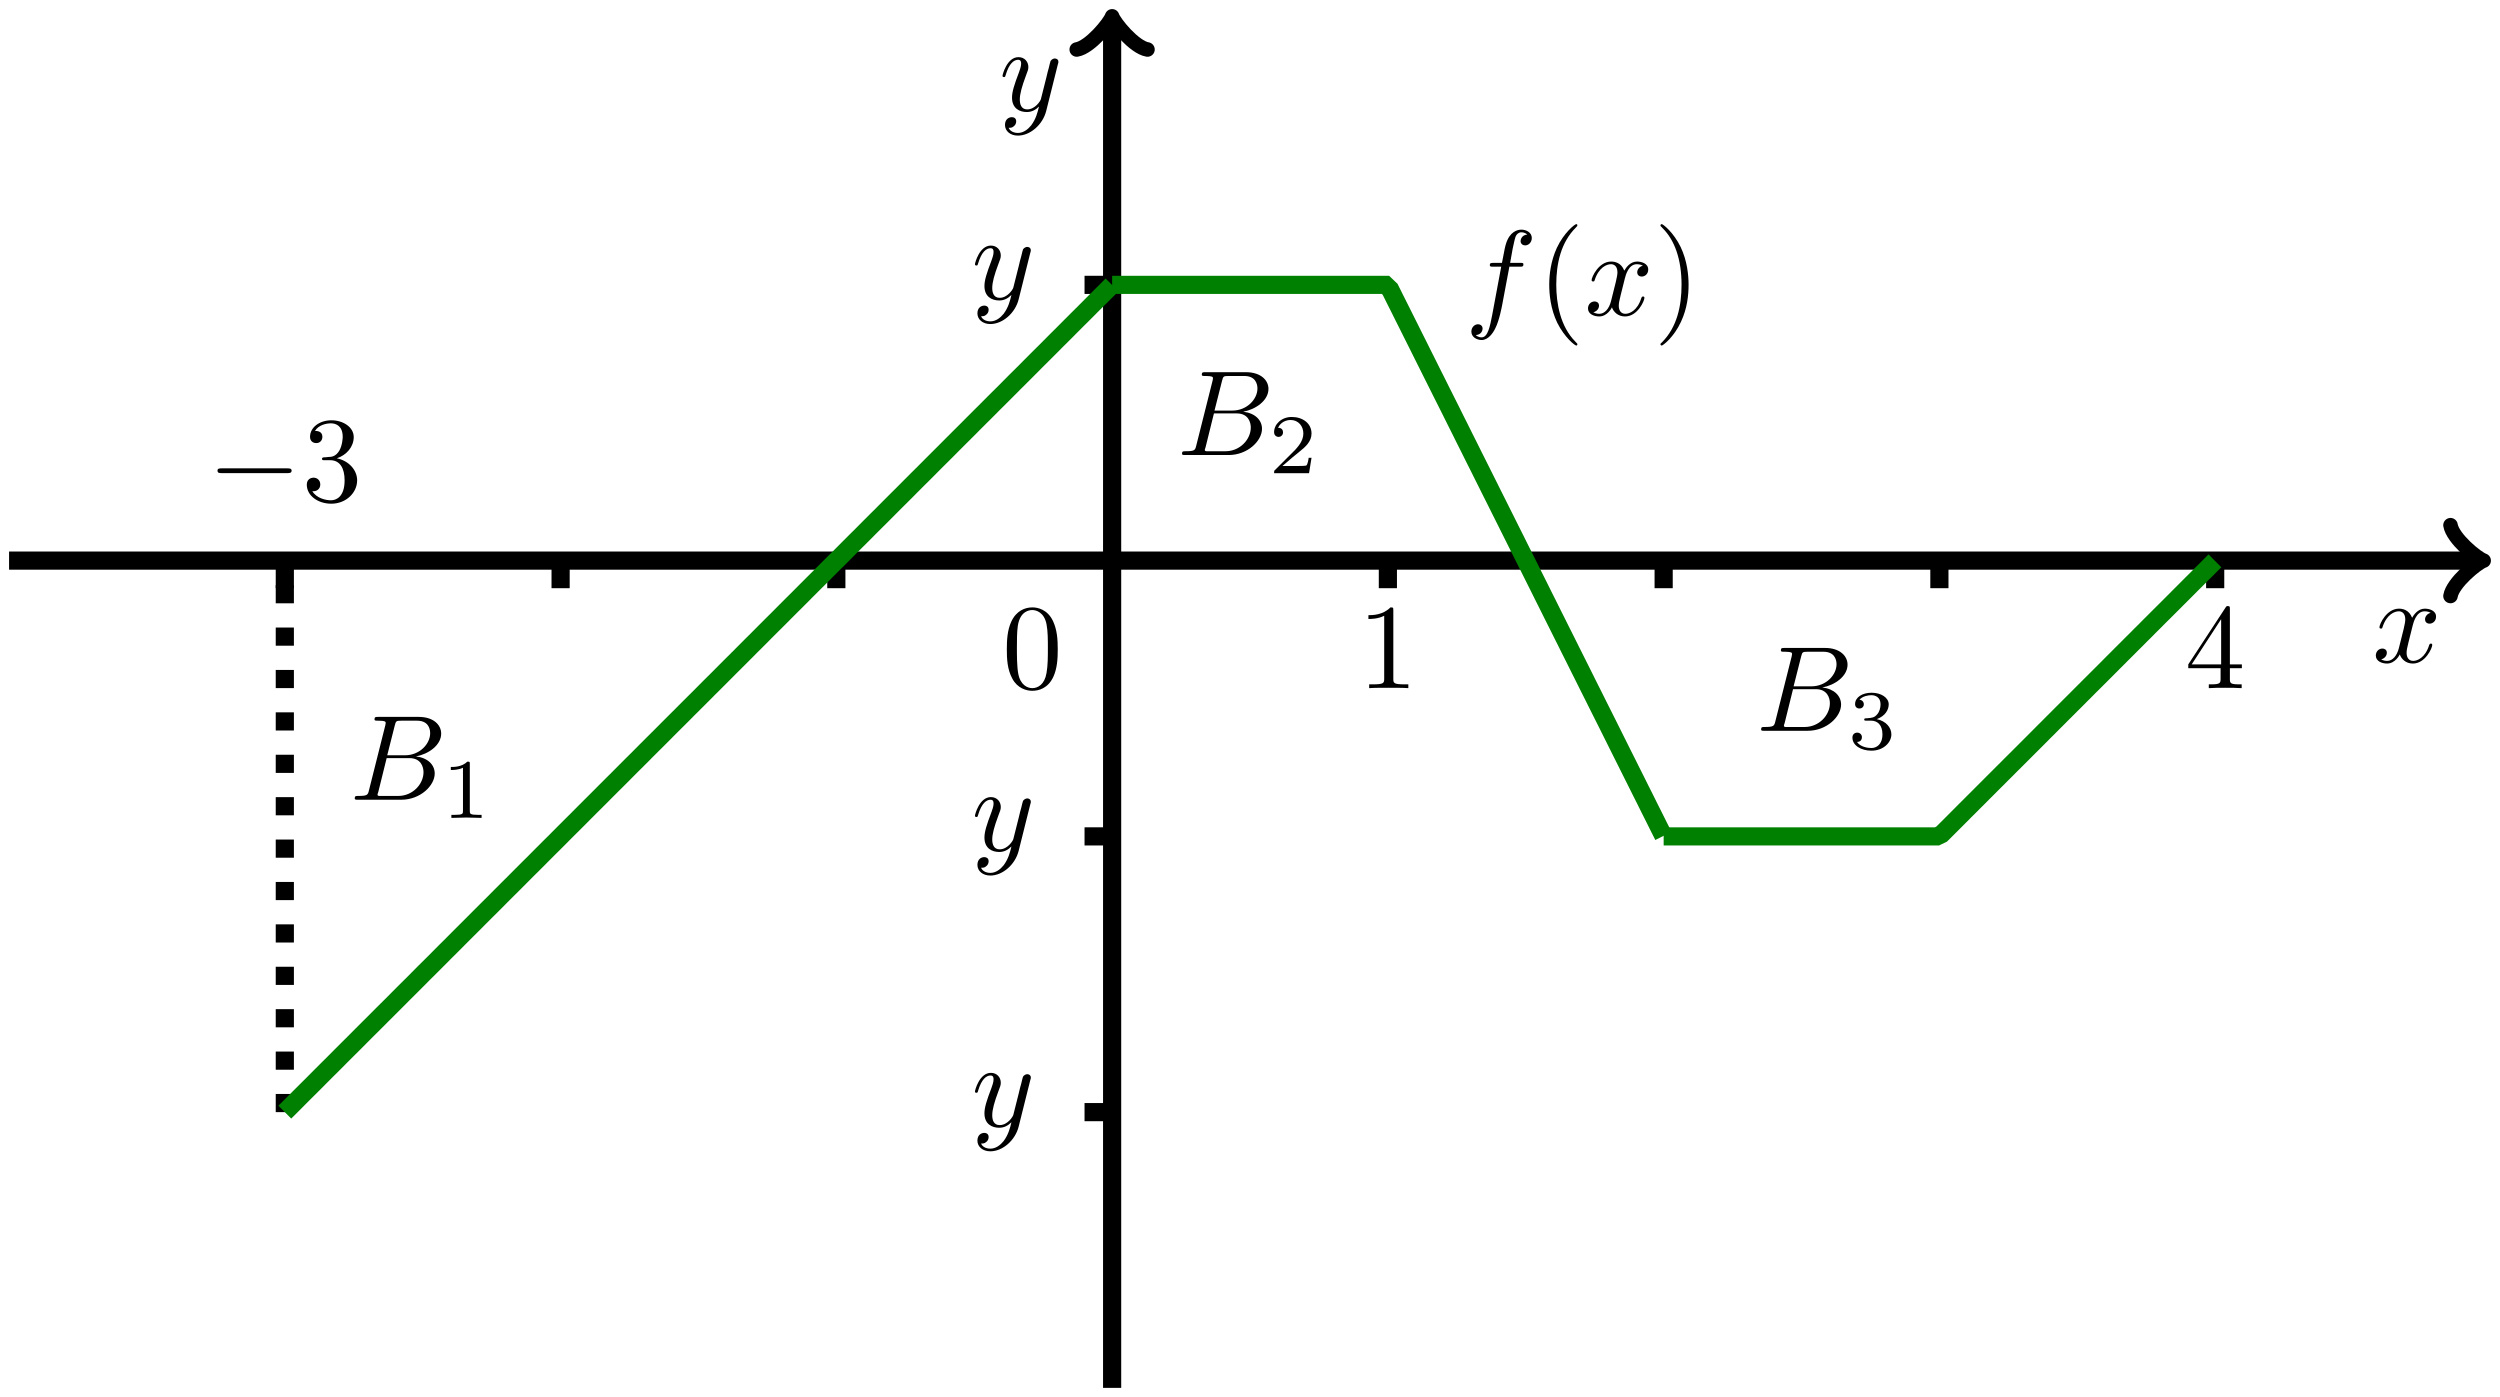
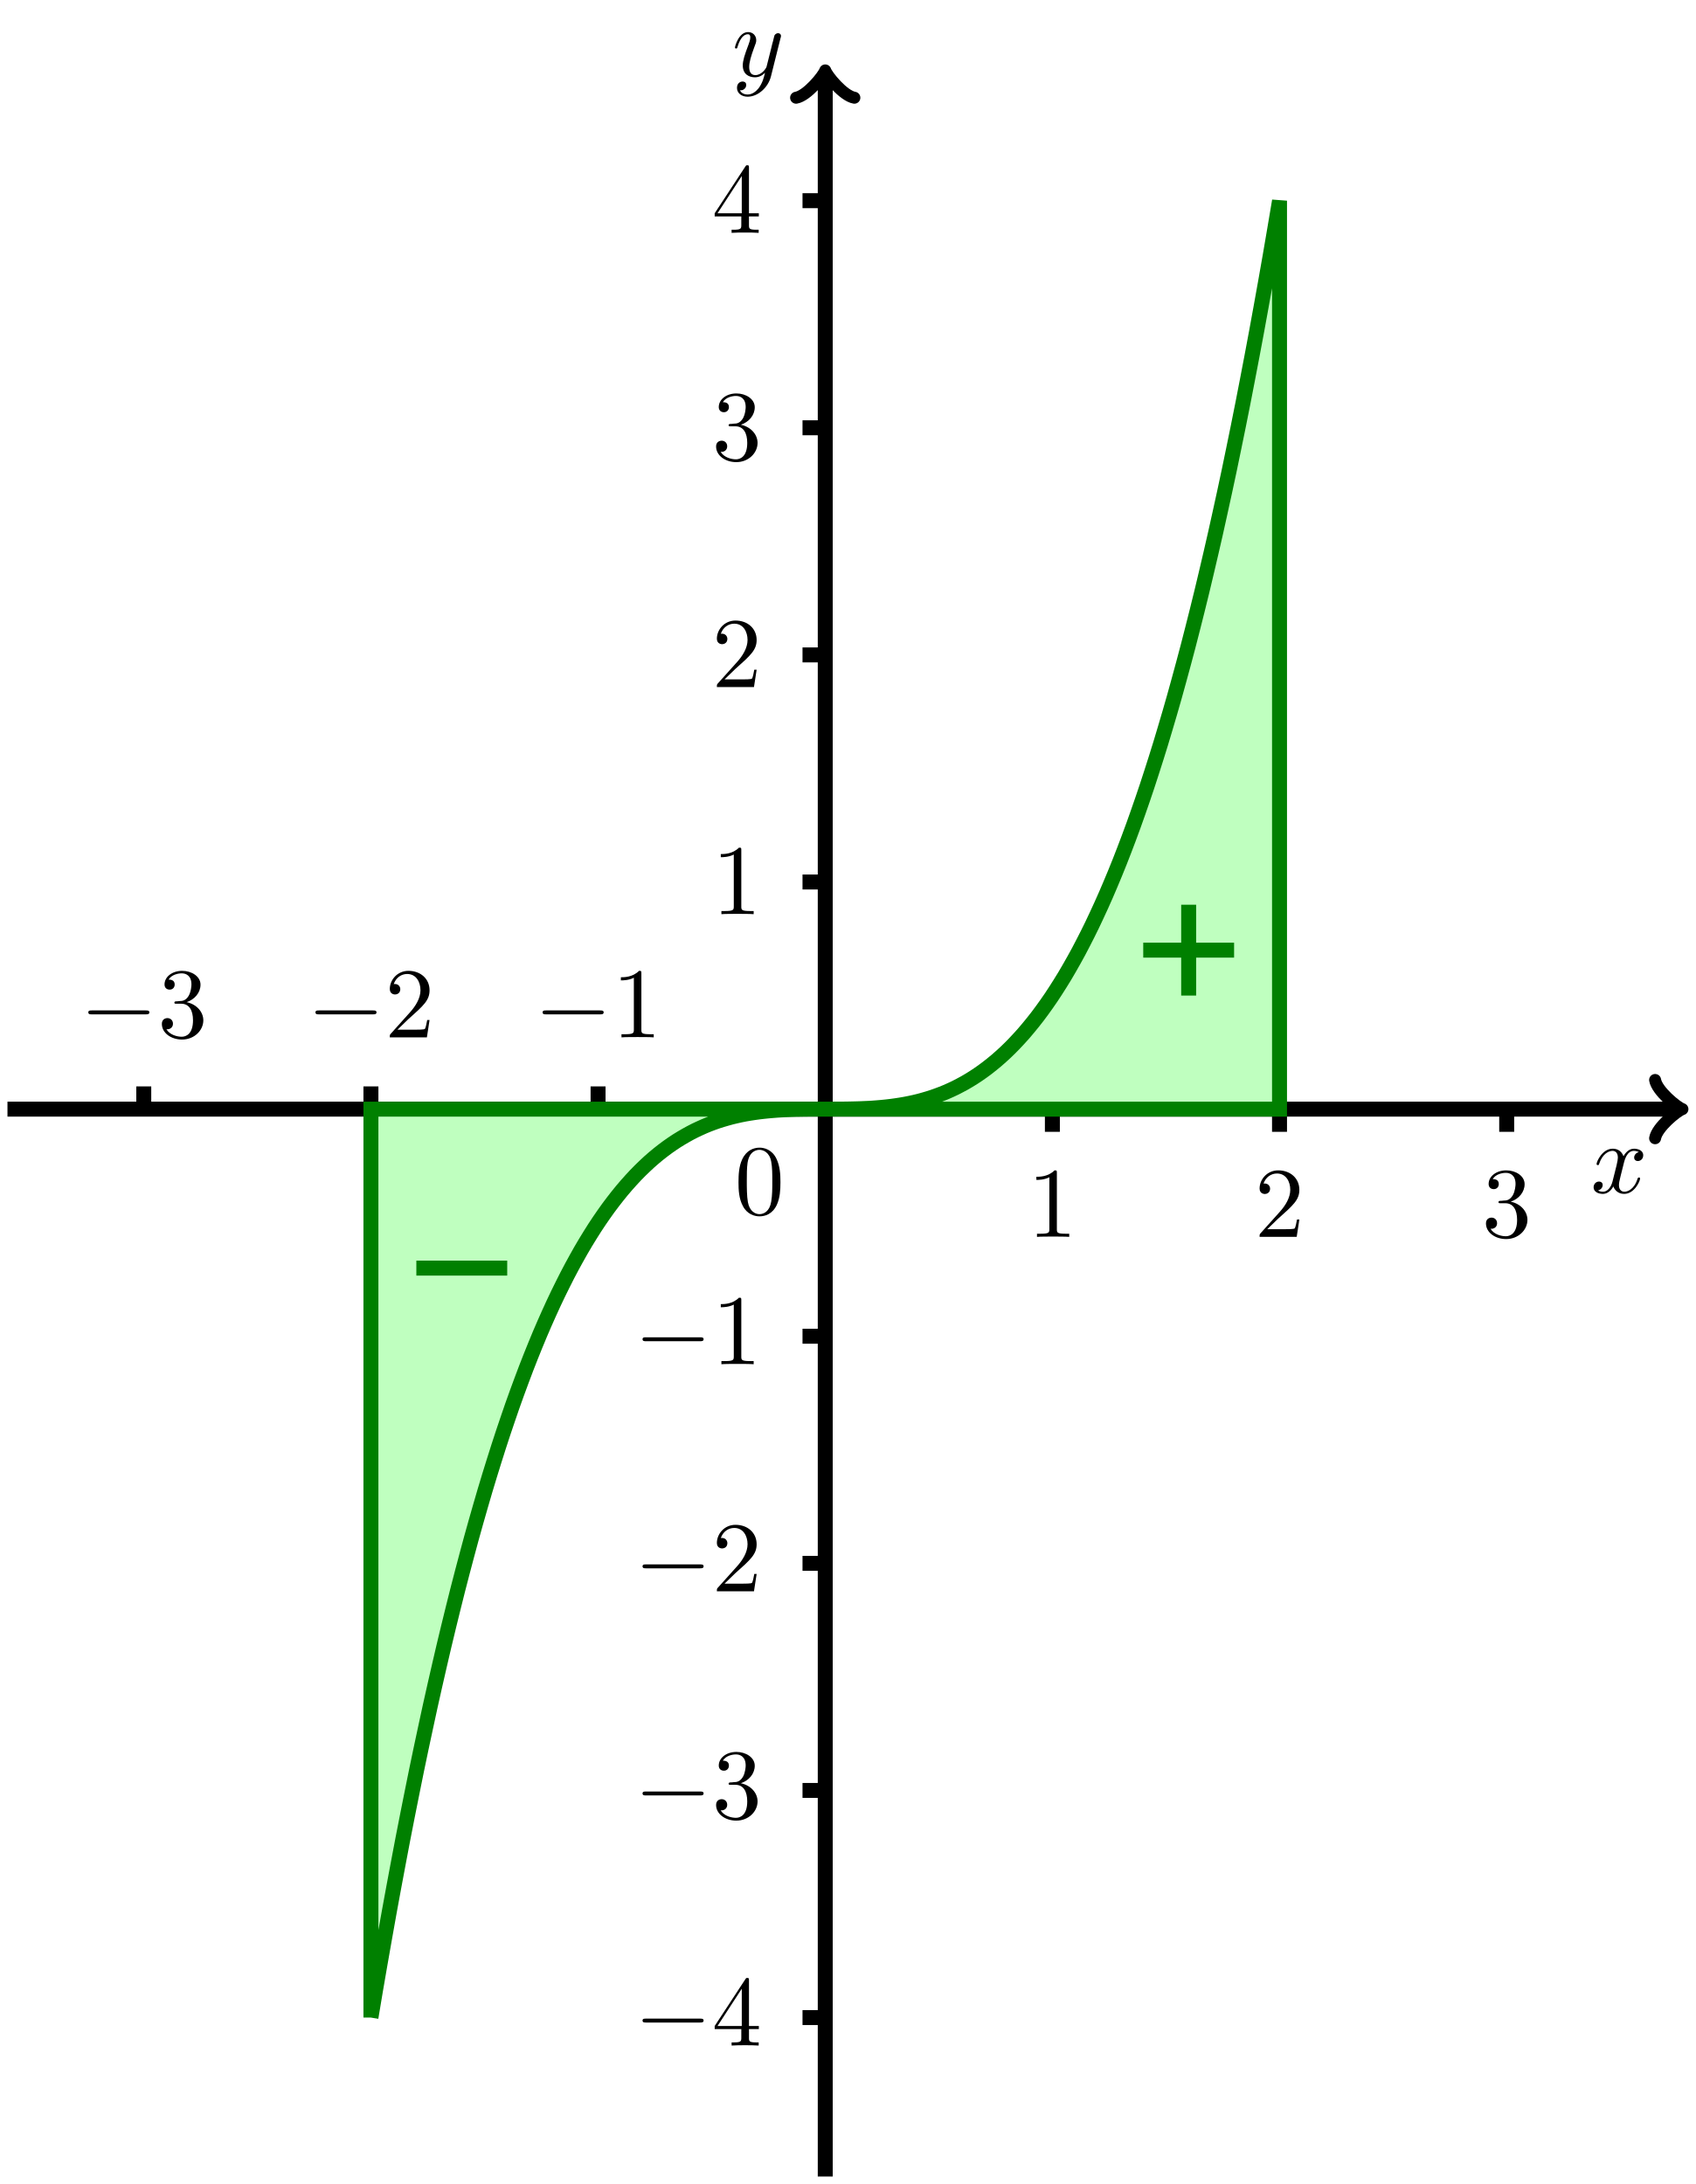
- <svg xmlns="http://www.w3.org/2000/svg" xmlns:xlink="http://www.w3.org/1999/xlink" width="205.59pt" height="114.881pt" viewBox="0 0 205.59 114.881" version="1.1">
+ <svg xmlns="http://www.w3.org/2000/svg" xmlns:xlink="http://www.w3.org/1999/xlink" width="169.306pt" height="218.079pt" viewBox="0 0 169.306 218.079" version="1.1">
  <defs>
    <g>
      <symbol overflow="visible" id="glyph0-0">
        <path style="stroke:none;" d="" />
      </symbol>
      <symbol overflow="visible" id="glyph0-1">
        <path style="stroke:none;" d="M 3.328 -3.016 C 3.391 -3.266 3.625 -4.188 4.312 -4.188 C 4.359 -4.188 4.609 -4.188 4.812 -4.062 C 4.531 -4 4.344 -3.766 4.344 -3.516 C 4.344 -3.359 4.453 -3.172 4.719 -3.172 C 4.938 -3.172 5.25 -3.344 5.25 -3.75 C 5.25 -4.266 4.672 -4.406 4.328 -4.406 C 3.75 -4.406 3.406 -3.875 3.281 -3.656 C 3.031 -4.312 2.5 -4.406 2.203 -4.406 C 1.172 -4.406 0.594 -3.125 0.594 -2.875 C 0.594 -2.766 0.703 -2.766 0.719 -2.766 C 0.797 -2.766 0.828 -2.797 0.844 -2.875 C 1.188 -3.938 1.844 -4.188 2.188 -4.188 C 2.375 -4.188 2.719 -4.094 2.719 -3.516 C 2.719 -3.203 2.547 -2.547 2.188 -1.141 C 2.031 -0.531 1.672 -0.109 1.234 -0.109 C 1.172 -0.109 0.953 -0.109 0.734 -0.234 C 0.984 -0.297 1.203 -0.5 1.203 -0.781 C 1.203 -1.047 0.984 -1.125 0.844 -1.125 C 0.531 -1.125 0.297 -0.875 0.297 -0.547 C 0.297 -0.094 0.781 0.109 1.219 0.109 C 1.891 0.109 2.25 -0.594 2.266 -0.641 C 2.391 -0.281 2.75 0.109 3.344 0.109 C 4.375 0.109 4.938 -1.172 4.938 -1.422 C 4.938 -1.531 4.859 -1.531 4.828 -1.531 C 4.734 -1.531 4.719 -1.484 4.688 -1.422 C 4.359 -0.344 3.688 -0.109 3.375 -0.109 C 2.984 -0.109 2.828 -0.422 2.828 -0.766 C 2.828 -0.984 2.875 -1.203 2.984 -1.641 Z " />
      </symbol>
      <symbol overflow="visible" id="glyph0-2">
        <path style="stroke:none;" d="M 4.844 -3.797 C 4.891 -3.938 4.891 -3.953 4.891 -4.031 C 4.891 -4.203 4.75 -4.297 4.594 -4.297 C 4.5 -4.297 4.344 -4.234 4.25 -4.094 C 4.234 -4.031 4.141 -3.734 4.109 -3.547 C 4.031 -3.297 3.969 -3.016 3.906 -2.75 L 3.453 -0.953 C 3.422 -0.812 2.984 -0.109 2.328 -0.109 C 1.828 -0.109 1.719 -0.547 1.719 -0.922 C 1.719 -1.375 1.891 -2 2.219 -2.875 C 2.375 -3.281 2.422 -3.391 2.422 -3.594 C 2.422 -4.031 2.109 -4.406 1.609 -4.406 C 0.656 -4.406 0.297 -2.953 0.297 -2.875 C 0.297 -2.766 0.391 -2.766 0.406 -2.766 C 0.516 -2.766 0.516 -2.797 0.562 -2.953 C 0.844 -3.891 1.234 -4.188 1.578 -4.188 C 1.656 -4.188 1.828 -4.188 1.828 -3.875 C 1.828 -3.625 1.719 -3.359 1.656 -3.172 C 1.25 -2.109 1.078 -1.547 1.078 -1.078 C 1.078 -0.188 1.703 0.109 2.297 0.109 C 2.688 0.109 3.016 -0.062 3.297 -0.344 C 3.172 0.172 3.047 0.672 2.656 1.203 C 2.391 1.531 2.016 1.828 1.562 1.828 C 1.422 1.828 0.969 1.797 0.797 1.406 C 0.953 1.406 1.094 1.406 1.219 1.281 C 1.328 1.203 1.422 1.062 1.422 0.875 C 1.422 0.562 1.156 0.531 1.062 0.531 C 0.828 0.531 0.5 0.688 0.5 1.172 C 0.5 1.672 0.938 2.047 1.562 2.047 C 2.578 2.047 3.609 1.141 3.891 0.016 Z " />
      </symbol>
-       <symbol overflow="visible" id="glyph0-3">
-         <path style="stroke:none;" d="M 3.656 -3.984 L 4.516 -3.984 C 4.719 -3.984 4.812 -3.984 4.812 -4.188 C 4.812 -4.297 4.719 -4.297 4.547 -4.297 L 3.719 -4.297 L 3.922 -5.438 C 3.969 -5.641 4.109 -6.344 4.172 -6.469 C 4.25 -6.656 4.422 -6.812 4.641 -6.812 C 4.672 -6.812 4.938 -6.812 5.125 -6.625 C 4.688 -6.594 4.578 -6.234 4.578 -6.094 C 4.578 -5.859 4.766 -5.734 4.953 -5.734 C 5.219 -5.734 5.5 -5.969 5.5 -6.344 C 5.5 -6.797 5.047 -7.031 4.641 -7.031 C 4.297 -7.031 3.672 -6.844 3.375 -5.859 C 3.312 -5.656 3.281 -5.547 3.047 -4.297 L 2.359 -4.297 C 2.156 -4.297 2.047 -4.297 2.047 -4.109 C 2.047 -3.984 2.141 -3.984 2.328 -3.984 L 2.984 -3.984 L 2.25 -0.047 C 2.062 0.922 1.891 1.828 1.375 1.828 C 1.328 1.828 1.094 1.828 0.891 1.641 C 1.359 1.609 1.453 1.25 1.453 1.109 C 1.453 0.875 1.266 0.75 1.078 0.75 C 0.812 0.75 0.531 0.984 0.531 1.359 C 0.531 1.797 0.969 2.047 1.375 2.047 C 1.922 2.047 2.328 1.453 2.5 1.078 C 2.828 0.453 3.047 -0.75 3.062 -0.828 Z " />
-       </symbol>
-       <symbol overflow="visible" id="glyph0-4">
-         <path style="stroke:none;" d="M 1.594 -0.781 C 1.5 -0.391 1.469 -0.312 0.688 -0.312 C 0.516 -0.312 0.422 -0.312 0.422 -0.109 C 0.422 0 0.516 0 0.688 0 L 4.25 0 C 5.828 0 7 -1.172 7 -2.156 C 7 -2.875 6.422 -3.453 5.453 -3.562 C 6.484 -3.75 7.531 -4.484 7.531 -5.438 C 7.531 -6.172 6.875 -6.812 5.688 -6.812 L 2.328 -6.812 C 2.141 -6.812 2.047 -6.812 2.047 -6.609 C 2.047 -6.5 2.141 -6.5 2.328 -6.5 C 2.344 -6.5 2.531 -6.5 2.703 -6.484 C 2.875 -6.453 2.969 -6.453 2.969 -6.312 C 2.969 -6.281 2.953 -6.25 2.938 -6.125 Z M 3.094 -3.656 L 3.719 -6.125 C 3.812 -6.469 3.828 -6.5 4.25 -6.5 L 5.547 -6.5 C 6.422 -6.5 6.625 -5.906 6.625 -5.469 C 6.625 -4.594 5.766 -3.656 4.562 -3.656 Z M 2.656 -0.312 C 2.516 -0.312 2.5 -0.312 2.438 -0.312 C 2.328 -0.328 2.297 -0.344 2.297 -0.422 C 2.297 -0.453 2.297 -0.469 2.359 -0.641 L 3.047 -3.422 L 4.922 -3.422 C 5.875 -3.422 6.078 -2.688 6.078 -2.266 C 6.078 -1.281 5.188 -0.312 4 -0.312 Z " />
-       </symbol>
      <symbol overflow="visible" id="glyph1-0">
        <path style="stroke:none;" d="" />
      </symbol>
      <symbol overflow="visible" id="glyph1-1">
-         <path style="stroke:none;" d="M 6.562 -2.297 C 6.734 -2.297 6.922 -2.297 6.922 -2.5 C 6.922 -2.688 6.734 -2.688 6.562 -2.688 L 1.172 -2.688 C 1 -2.688 0.828 -2.688 0.828 -2.5 C 0.828 -2.297 1 -2.297 1.172 -2.297 Z " />
+         <path style="stroke:none;" d="M 2.938 -6.375 C 2.938 -6.625 2.938 -6.641 2.703 -6.641 C 2.078 -6 1.203 -6 0.891 -6 L 0.891 -5.688 C 1.094 -5.688 1.672 -5.688 2.188 -5.953 L 2.188 -0.781 C 2.188 -0.422 2.156 -0.312 1.266 -0.312 L 0.953 -0.312 L 0.953 0 C 1.297 -0.031 2.156 -0.031 2.562 -0.031 C 2.953 -0.031 3.828 -0.031 4.172 0 L 4.172 -0.312 L 3.859 -0.312 C 2.953 -0.312 2.938 -0.422 2.938 -0.781 Z " />
+       </symbol>
+       <symbol overflow="visible" id="glyph1-2">
+         <path style="stroke:none;" d="M 1.266 -0.766 L 2.328 -1.797 C 3.875 -3.172 4.469 -3.703 4.469 -4.703 C 4.469 -5.844 3.578 -6.641 2.359 -6.641 C 1.234 -6.641 0.5 -5.719 0.5 -4.828 C 0.5 -4.281 1 -4.281 1.031 -4.281 C 1.203 -4.281 1.547 -4.391 1.547 -4.812 C 1.547 -5.062 1.359 -5.328 1.016 -5.328 C 0.938 -5.328 0.922 -5.328 0.891 -5.312 C 1.109 -5.969 1.656 -6.328 2.234 -6.328 C 3.141 -6.328 3.562 -5.516 3.562 -4.703 C 3.562 -3.906 3.078 -3.125 2.516 -2.5 L 0.609 -0.375 C 0.5 -0.266 0.5 -0.234 0.5 0 L 4.203 0 L 4.469 -1.734 L 4.234 -1.734 C 4.172 -1.438 4.109 -1 4 -0.844 C 3.938 -0.766 3.281 -0.766 3.062 -0.766 Z " />
+       </symbol>
+       <symbol overflow="visible" id="glyph1-3">
+         <path style="stroke:none;" d="M 2.891 -3.516 C 3.703 -3.781 4.281 -4.469 4.281 -5.266 C 4.281 -6.078 3.406 -6.641 2.453 -6.641 C 1.453 -6.641 0.688 -6.047 0.688 -5.281 C 0.688 -4.953 0.906 -4.766 1.203 -4.766 C 1.5 -4.766 1.703 -4.984 1.703 -5.281 C 1.703 -5.766 1.234 -5.766 1.094 -5.766 C 1.391 -6.266 2.047 -6.391 2.406 -6.391 C 2.828 -6.391 3.375 -6.172 3.375 -5.281 C 3.375 -5.156 3.344 -4.578 3.094 -4.141 C 2.797 -3.656 2.453 -3.625 2.203 -3.625 C 2.125 -3.609 1.891 -3.594 1.812 -3.594 C 1.734 -3.578 1.672 -3.562 1.672 -3.469 C 1.672 -3.359 1.734 -3.359 1.906 -3.359 L 2.344 -3.359 C 3.156 -3.359 3.531 -2.688 3.531 -1.703 C 3.531 -0.344 2.844 -0.062 2.406 -0.062 C 1.969 -0.062 1.219 -0.234 0.875 -0.812 C 1.219 -0.766 1.531 -0.984 1.531 -1.359 C 1.531 -1.719 1.266 -1.922 0.984 -1.922 C 0.734 -1.922 0.422 -1.781 0.422 -1.344 C 0.422 -0.438 1.344 0.219 2.438 0.219 C 3.656 0.219 4.562 -0.688 4.562 -1.703 C 4.562 -2.516 3.922 -3.297 2.891 -3.516 Z " />
+       </symbol>
+       <symbol overflow="visible" id="glyph1-4">
+         <path style="stroke:none;" d="M 2.938 -1.641 L 2.938 -0.781 C 2.938 -0.422 2.906 -0.312 2.172 -0.312 L 1.969 -0.312 L 1.969 0 C 2.375 -0.031 2.891 -0.031 3.312 -0.031 C 3.734 -0.031 4.25 -0.031 4.672 0 L 4.672 -0.312 L 4.453 -0.312 C 3.719 -0.312 3.703 -0.422 3.703 -0.781 L 3.703 -1.641 L 4.688 -1.641 L 4.688 -1.953 L 3.703 -1.953 L 3.703 -6.484 C 3.703 -6.688 3.703 -6.75 3.531 -6.75 C 3.453 -6.75 3.422 -6.75 3.344 -6.625 L 0.281 -1.953 L 0.281 -1.641 Z M 2.984 -1.953 L 0.562 -1.953 L 2.984 -5.672 Z " />
+       </symbol>
+       <symbol overflow="visible" id="glyph1-5">
+         <path style="stroke:none;" d="M 4.578 -3.188 C 4.578 -3.984 4.531 -4.781 4.188 -5.516 C 3.734 -6.484 2.906 -6.641 2.5 -6.641 C 1.891 -6.641 1.172 -6.375 0.75 -5.453 C 0.438 -4.766 0.391 -3.984 0.391 -3.188 C 0.391 -2.438 0.422 -1.547 0.844 -0.781 C 1.266 0.016 2 0.219 2.484 0.219 C 3.016 0.219 3.781 0.016 4.219 -0.938 C 4.531 -1.625 4.578 -2.406 4.578 -3.188 Z M 2.484 0 C 2.094 0 1.5 -0.25 1.328 -1.203 C 1.219 -1.797 1.219 -2.719 1.219 -3.312 C 1.219 -3.953 1.219 -4.609 1.297 -5.141 C 1.484 -6.328 2.234 -6.422 2.484 -6.422 C 2.812 -6.422 3.469 -6.234 3.656 -5.25 C 3.766 -4.688 3.766 -3.938 3.766 -3.312 C 3.766 -2.562 3.766 -1.891 3.656 -1.25 C 3.5 -0.297 2.938 0 2.484 0 Z " />
      </symbol>
      <symbol overflow="visible" id="glyph2-0">
        <path style="stroke:none;" d="" />
      </symbol>
      <symbol overflow="visible" id="glyph2-1">
-         <path style="stroke:none;" d="M 2.891 -3.516 C 3.703 -3.781 4.281 -4.469 4.281 -5.266 C 4.281 -6.078 3.406 -6.641 2.453 -6.641 C 1.453 -6.641 0.688 -6.047 0.688 -5.281 C 0.688 -4.953 0.906 -4.766 1.203 -4.766 C 1.5 -4.766 1.703 -4.984 1.703 -5.281 C 1.703 -5.766 1.234 -5.766 1.094 -5.766 C 1.391 -6.266 2.047 -6.391 2.406 -6.391 C 2.828 -6.391 3.375 -6.172 3.375 -5.281 C 3.375 -5.156 3.344 -4.578 3.094 -4.141 C 2.797 -3.656 2.453 -3.625 2.203 -3.625 C 2.125 -3.609 1.891 -3.594 1.812 -3.594 C 1.734 -3.578 1.672 -3.562 1.672 -3.469 C 1.672 -3.359 1.734 -3.359 1.906 -3.359 L 2.344 -3.359 C 3.156 -3.359 3.531 -2.688 3.531 -1.703 C 3.531 -0.344 2.844 -0.062 2.406 -0.062 C 1.969 -0.062 1.219 -0.234 0.875 -0.812 C 1.219 -0.766 1.531 -0.984 1.531 -1.359 C 1.531 -1.719 1.266 -1.922 0.984 -1.922 C 0.734 -1.922 0.422 -1.781 0.422 -1.344 C 0.422 -0.438 1.344 0.219 2.438 0.219 C 3.656 0.219 4.562 -0.688 4.562 -1.703 C 4.562 -2.516 3.922 -3.297 2.891 -3.516 Z " />
-       </symbol>
-       <symbol overflow="visible" id="glyph2-2">
-         <path style="stroke:none;" d="M 2.938 -6.375 C 2.938 -6.625 2.938 -6.641 2.703 -6.641 C 2.078 -6 1.203 -6 0.891 -6 L 0.891 -5.688 C 1.094 -5.688 1.672 -5.688 2.188 -5.953 L 2.188 -0.781 C 2.188 -0.422 2.156 -0.312 1.266 -0.312 L 0.953 -0.312 L 0.953 0 C 1.297 -0.031 2.156 -0.031 2.562 -0.031 C 2.953 -0.031 3.828 -0.031 4.172 0 L 4.172 -0.312 L 3.859 -0.312 C 2.953 -0.312 2.938 -0.422 2.938 -0.781 Z " />
-       </symbol>
-       <symbol overflow="visible" id="glyph2-3">
-         <path style="stroke:none;" d="M 2.938 -1.641 L 2.938 -0.781 C 2.938 -0.422 2.906 -0.312 2.172 -0.312 L 1.969 -0.312 L 1.969 0 C 2.375 -0.031 2.891 -0.031 3.312 -0.031 C 3.734 -0.031 4.25 -0.031 4.672 0 L 4.672 -0.312 L 4.453 -0.312 C 3.719 -0.312 3.703 -0.422 3.703 -0.781 L 3.703 -1.641 L 4.688 -1.641 L 4.688 -1.953 L 3.703 -1.953 L 3.703 -6.484 C 3.703 -6.688 3.703 -6.75 3.531 -6.75 C 3.453 -6.75 3.422 -6.75 3.344 -6.625 L 0.281 -1.953 L 0.281 -1.641 Z M 2.984 -1.953 L 0.562 -1.953 L 2.984 -5.672 Z " />
-       </symbol>
-       <symbol overflow="visible" id="glyph2-4">
-         <path style="stroke:none;" d="M 4.578 -3.188 C 4.578 -3.984 4.531 -4.781 4.188 -5.516 C 3.734 -6.484 2.906 -6.641 2.5 -6.641 C 1.891 -6.641 1.172 -6.375 0.75 -5.453 C 0.438 -4.766 0.391 -3.984 0.391 -3.188 C 0.391 -2.438 0.422 -1.547 0.844 -0.781 C 1.266 0.016 2 0.219 2.484 0.219 C 3.016 0.219 3.781 0.016 4.219 -0.938 C 4.531 -1.625 4.578 -2.406 4.578 -3.188 Z M 2.484 0 C 2.094 0 1.5 -0.25 1.328 -1.203 C 1.219 -1.797 1.219 -2.719 1.219 -3.312 C 1.219 -3.953 1.219 -4.609 1.297 -5.141 C 1.484 -6.328 2.234 -6.422 2.484 -6.422 C 2.812 -6.422 3.469 -6.234 3.656 -5.25 C 3.766 -4.688 3.766 -3.938 3.766 -3.312 C 3.766 -2.562 3.766 -1.891 3.656 -1.25 C 3.5 -0.297 2.938 0 2.484 0 Z " />
-       </symbol>
-       <symbol overflow="visible" id="glyph2-5">
-         <path style="stroke:none;" d="M 3.297 2.391 C 3.297 2.359 3.297 2.344 3.125 2.172 C 1.891 0.922 1.562 -0.969 1.562 -2.5 C 1.562 -4.234 1.938 -5.969 3.172 -7.203 C 3.297 -7.328 3.297 -7.344 3.297 -7.375 C 3.297 -7.453 3.266 -7.484 3.203 -7.484 C 3.094 -7.484 2.203 -6.797 1.609 -5.531 C 1.109 -4.438 0.984 -3.328 0.984 -2.5 C 0.984 -1.719 1.094 -0.516 1.641 0.625 C 2.25 1.844 3.094 2.5 3.203 2.5 C 3.266 2.5 3.297 2.469 3.297 2.391 Z " />
-       </symbol>
-       <symbol overflow="visible" id="glyph2-6">
-         <path style="stroke:none;" d="M 2.875 -2.5 C 2.875 -3.266 2.766 -4.469 2.219 -5.609 C 1.625 -6.828 0.766 -7.484 0.672 -7.484 C 0.609 -7.484 0.562 -7.438 0.562 -7.375 C 0.562 -7.344 0.562 -7.328 0.75 -7.141 C 1.734 -6.156 2.297 -4.578 2.297 -2.5 C 2.297 -0.781 1.938 0.969 0.703 2.219 C 0.562 2.344 0.562 2.359 0.562 2.391 C 0.562 2.453 0.609 2.5 0.672 2.5 C 0.766 2.5 1.672 1.812 2.25 0.547 C 2.766 -0.547 2.875 -1.656 2.875 -2.5 Z " />
-       </symbol>
-       <symbol overflow="visible" id="glyph3-0">
-         <path style="stroke:none;" d="" />
-       </symbol>
-       <symbol overflow="visible" id="glyph3-1">
-         <path style="stroke:none;" d="M 2.328 -4.438 C 2.328 -4.625 2.328 -4.625 2.125 -4.625 C 1.672 -4.188 1.047 -4.188 0.766 -4.188 L 0.766 -3.938 C 0.922 -3.938 1.391 -3.938 1.766 -4.125 L 1.766 -0.578 C 1.766 -0.344 1.766 -0.25 1.078 -0.25 L 0.812 -0.25 L 0.812 0 C 0.938 0 1.797 -0.031 2.047 -0.031 C 2.266 -0.031 3.141 0 3.297 0 L 3.297 -0.25 L 3.031 -0.25 C 2.328 -0.25 2.328 -0.344 2.328 -0.578 Z " />
-       </symbol>
-       <symbol overflow="visible" id="glyph3-2">
-         <path style="stroke:none;" d="M 3.516 -1.266 L 3.281 -1.266 C 3.266 -1.109 3.188 -0.703 3.094 -0.641 C 3.047 -0.594 2.516 -0.594 2.406 -0.594 L 1.125 -0.594 C 1.859 -1.234 2.109 -1.438 2.516 -1.766 C 3.031 -2.172 3.516 -2.609 3.516 -3.266 C 3.516 -4.109 2.781 -4.625 1.891 -4.625 C 1.031 -4.625 0.438 -4.016 0.438 -3.375 C 0.438 -3.031 0.734 -2.984 0.812 -2.984 C 0.969 -2.984 1.172 -3.109 1.172 -3.359 C 1.172 -3.484 1.125 -3.734 0.766 -3.734 C 0.984 -4.219 1.453 -4.375 1.781 -4.375 C 2.484 -4.375 2.844 -3.828 2.844 -3.266 C 2.844 -2.656 2.406 -2.188 2.188 -1.938 L 0.516 -0.266 C 0.438 -0.203 0.438 -0.188 0.438 0 L 3.312 0 Z " />
-       </symbol>
-       <symbol overflow="visible" id="glyph3-3">
-         <path style="stroke:none;" d="M 1.906 -2.328 C 2.453 -2.328 2.844 -1.953 2.844 -1.203 C 2.844 -0.344 2.328 -0.078 1.938 -0.078 C 1.656 -0.078 1.031 -0.156 0.75 -0.578 C 1.078 -0.578 1.156 -0.812 1.156 -0.969 C 1.156 -1.188 0.984 -1.344 0.766 -1.344 C 0.578 -1.344 0.375 -1.219 0.375 -0.938 C 0.375 -0.281 1.094 0.141 1.938 0.141 C 2.906 0.141 3.578 -0.516 3.578 -1.203 C 3.578 -1.75 3.141 -2.297 2.375 -2.453 C 3.094 -2.719 3.359 -3.234 3.359 -3.672 C 3.359 -4.219 2.734 -4.625 1.953 -4.625 C 1.188 -4.625 0.594 -4.25 0.594 -3.688 C 0.594 -3.453 0.75 -3.328 0.953 -3.328 C 1.172 -3.328 1.312 -3.484 1.312 -3.672 C 1.312 -3.875 1.172 -4.031 0.953 -4.047 C 1.203 -4.344 1.672 -4.422 1.938 -4.422 C 2.25 -4.422 2.688 -4.266 2.688 -3.672 C 2.688 -3.375 2.594 -3.047 2.406 -2.844 C 2.188 -2.578 1.984 -2.562 1.641 -2.531 C 1.469 -2.516 1.453 -2.516 1.422 -2.516 C 1.406 -2.516 1.344 -2.5 1.344 -2.422 C 1.344 -2.328 1.406 -2.328 1.531 -2.328 Z " />
+         <path style="stroke:none;" d="M 6.562 -2.297 C 6.734 -2.297 6.922 -2.297 6.922 -2.5 C 6.922 -2.688 6.734 -2.688 6.562 -2.688 L 1.172 -2.688 C 1 -2.688 0.828 -2.688 0.828 -2.5 C 0.828 -2.297 1 -2.297 1.172 -2.297 Z " />
      </symbol>
    </g>
  </defs>
  <g id="surface1">
-     <path style="fill:none;stroke-width:1.494;stroke-linecap:butt;stroke-linejoin:miter;stroke:rgb(0%,0%,0%);stroke-opacity:1;stroke-miterlimit:10;" d="M -90.71 0 L 112.243 0 " transform="matrix(1,0,0,-1,91.456,46.102)" />
-     <path style="fill:none;stroke-width:1.196;stroke-linecap:round;stroke-linejoin:round;stroke:rgb(0%,0%,0%);stroke-opacity:1;stroke-miterlimit:10;" d="M -2.181 2.911 C -2.001 1.817 -0.001 0.18 0.546 0 C -0.001 -0.183 -2.001 -1.82 -2.181 -2.91 " transform="matrix(1,0,0,-1,203.7004,46.102)" />
+     <path style="fill:none;stroke-width:1.494;stroke-linecap:butt;stroke-linejoin:miter;stroke:rgb(0%,0%,0%);stroke-opacity:1;stroke-miterlimit:10;" d="M -81.639 -0.001 L 85.033 -0.001 " transform="matrix(1,0,0,-1,82.385,110.749)" />
+     <path style="fill:none;stroke-width:1.196;stroke-linecap:round;stroke-linejoin:round;stroke:rgb(0%,0%,0%);stroke-opacity:1;stroke-miterlimit:10;" d="M -2.182 2.909 C -1.998 1.819 0.002 0.183 0.545 -0.001 C 0.002 -0.181 -1.998 -1.817 -2.182 -2.907 " transform="matrix(1,0,0,-1,167.4164,110.749)" />
    <g style="fill:rgb(0%,0%,0%);fill-opacity:1;">
-       <use xlink:href="#glyph0-1" x="195.081" y="54.459" />
+       <use xlink:href="#glyph0-1" x="158.797" y="119.106" />
    </g>
-     <path style="fill:none;stroke-width:1.494;stroke-linecap:butt;stroke-linejoin:miter;stroke:rgb(0%,0%,0%);stroke-opacity:1;stroke-miterlimit:10;" d="M 0.001 -68.031 L 0.001 44.211 " transform="matrix(1,0,0,-1,91.456,46.102)" />
-     <path style="fill:none;stroke-width:1.196;stroke-linecap:round;stroke-linejoin:round;stroke:rgb(0%,0%,0%);stroke-opacity:1;stroke-miterlimit:10;" d="M -2.18 2.909 C -2 1.819 -0 0.183 0.546 -0.001 C -0 -0.181 -2 -1.817 -2.18 -2.907 " transform="matrix(0,-1,-1,0,91.456,1.89018)" />
+     <path style="fill:none;stroke-width:1.494;stroke-linecap:butt;stroke-linejoin:miter;stroke:rgb(0%,0%,0%);stroke-opacity:1;stroke-miterlimit:10;" d="M 0.002 -106.583 L 0.002 103.175 " transform="matrix(1,0,0,-1,82.385,110.749)" />
+     <path style="fill:none;stroke-width:1.196;stroke-linecap:round;stroke-linejoin:round;stroke:rgb(0%,0%,0%);stroke-opacity:1;stroke-miterlimit:10;" d="M -2.182 2.908 C -1.999 1.819 0.001 0.182 0.544 -0.002 C 0.001 -0.181 -1.999 -1.818 -2.182 -2.908 " transform="matrix(0,-1,-1,0,82.385,7.57546)" />
    <g style="fill:rgb(0%,0%,0%);fill-opacity:1;">
-       <use xlink:href="#glyph0-2" x="82.146" y="9.105" />
+       <use xlink:href="#glyph0-2" x="73.076" y="7.61" />
    </g>
-     <path style="fill:none;stroke-width:1.494;stroke-linecap:butt;stroke-linejoin:miter;stroke:rgb(0%,0%,0%);stroke-opacity:1;stroke-miterlimit:10;" d="M -68.034 0 L -68.034 -2.269 " transform="matrix(1,0,0,-1,91.456,46.102)" />
-     <path style="fill:none;stroke-width:1.494;stroke-linecap:butt;stroke-linejoin:miter;stroke:rgb(0%,0%,0%);stroke-opacity:1;stroke-miterlimit:10;" d="M -45.354 0 L -45.354 -2.269 " transform="matrix(1,0,0,-1,91.456,46.102)" />
-     <path style="fill:none;stroke-width:1.494;stroke-linecap:butt;stroke-linejoin:miter;stroke:rgb(0%,0%,0%);stroke-opacity:1;stroke-miterlimit:10;" d="M -22.679 0 L -22.679 -2.269 " transform="matrix(1,0,0,-1,91.456,46.102)" />
-     <path style="fill:none;stroke-width:1.494;stroke-linecap:butt;stroke-linejoin:miter;stroke:rgb(0%,0%,0%);stroke-opacity:1;stroke-miterlimit:10;" d="M 22.677 0 L 22.677 -2.269 " transform="matrix(1,0,0,-1,91.456,46.102)" />
-     <path style="fill:none;stroke-width:1.494;stroke-linecap:butt;stroke-linejoin:miter;stroke:rgb(0%,0%,0%);stroke-opacity:1;stroke-miterlimit:10;" d="M 45.356 0 L 45.356 -2.269 " transform="matrix(1,0,0,-1,91.456,46.102)" />
-     <path style="fill:none;stroke-width:1.494;stroke-linecap:butt;stroke-linejoin:miter;stroke:rgb(0%,0%,0%);stroke-opacity:1;stroke-miterlimit:10;" d="M 68.032 0 L 68.032 -2.269 " transform="matrix(1,0,0,-1,91.456,46.102)" />
-     <path style="fill:none;stroke-width:1.494;stroke-linecap:butt;stroke-linejoin:miter;stroke:rgb(0%,0%,0%);stroke-opacity:1;stroke-miterlimit:10;" d="M 90.712 0 L 90.712 -2.269 " transform="matrix(1,0,0,-1,91.456,46.102)" />
+     <path style="fill:none;stroke-width:1.494;stroke-linecap:butt;stroke-linejoin:miter;stroke:rgb(0%,0%,0%);stroke-opacity:1;stroke-miterlimit:10;" d="M 22.677 -0.001 L 22.677 -2.267 " transform="matrix(1,0,0,-1,82.385,110.749)" />
    <g style="fill:rgb(0%,0%,0%);fill-opacity:1;">
-       <use xlink:href="#glyph1-1" x="17.059" y="41.204" />
+       <use xlink:href="#glyph1-1" x="102.572" y="123.505" />
+     </g>
+     <path style="fill:none;stroke-width:1.494;stroke-linecap:butt;stroke-linejoin:miter;stroke:rgb(0%,0%,0%);stroke-opacity:1;stroke-miterlimit:10;" d="M 45.353 -0.001 L 45.353 -2.267 " transform="matrix(1,0,0,-1,82.385,110.749)" />
+     <g style="fill:rgb(0%,0%,0%);fill-opacity:1;">
+       <use xlink:href="#glyph1-2" x="125.249" y="123.505" />
+     </g>
+     <path style="fill:none;stroke-width:1.494;stroke-linecap:butt;stroke-linejoin:miter;stroke:rgb(0%,0%,0%);stroke-opacity:1;stroke-miterlimit:10;" d="M 68.033 -0.001 L 68.033 -2.267 " transform="matrix(1,0,0,-1,82.385,110.749)" />
+     <g style="fill:rgb(0%,0%,0%);fill-opacity:1;">
+       <use xlink:href="#glyph1-3" x="147.926" y="123.505" />
+     </g>
+     <path style="fill:none;stroke-width:1.494;stroke-linecap:butt;stroke-linejoin:miter;stroke:rgb(0%,0%,0%);stroke-opacity:1;stroke-miterlimit:10;" d="M -22.678 -0.001 L -22.678 2.269 " transform="matrix(1,0,0,-1,82.385,110.749)" />
+     <g style="fill:rgb(0%,0%,0%);fill-opacity:1;">
+       <use xlink:href="#glyph2-1" x="53.343" y="103.583" />
    </g>
    <g style="fill:rgb(0%,0%,0%);fill-opacity:1;">
-       <use xlink:href="#glyph2-1" x="24.808" y="41.204" />
+       <use xlink:href="#glyph1-1" x="61.092" y="103.583" />
+     </g>
+     <path style="fill:none;stroke-width:1.494;stroke-linecap:butt;stroke-linejoin:miter;stroke:rgb(0%,0%,0%);stroke-opacity:1;stroke-miterlimit:10;" d="M -45.354 -0.001 L -45.354 2.269 " transform="matrix(1,0,0,-1,82.385,110.749)" />
+     <g style="fill:rgb(0%,0%,0%);fill-opacity:1;">
+       <use xlink:href="#glyph2-1" x="30.666" y="103.583" />
    </g>
    <g style="fill:rgb(0%,0%,0%);fill-opacity:1;">
-       <use xlink:href="#glyph2-2" x="111.643" y="56.59" />
+       <use xlink:href="#glyph1-2" x="38.415" y="103.583" />
+     </g>
+     <path style="fill:none;stroke-width:1.494;stroke-linecap:butt;stroke-linejoin:miter;stroke:rgb(0%,0%,0%);stroke-opacity:1;stroke-miterlimit:10;" d="M -68.033 -0.001 L -68.033 2.269 " transform="matrix(1,0,0,-1,82.385,110.749)" />
+     <g style="fill:rgb(0%,0%,0%);fill-opacity:1;">
+       <use xlink:href="#glyph2-1" x="7.989" y="103.583" />
    </g>
    <g style="fill:rgb(0%,0%,0%);fill-opacity:1;">
-       <use xlink:href="#glyph2-3" x="179.674" y="56.59" />
+       <use xlink:href="#glyph1-3" x="15.737" y="103.583" />
    </g>
-     <path style="fill:none;stroke-width:1.494;stroke-linecap:butt;stroke-linejoin:miter;stroke:rgb(0%,0%,0%);stroke-opacity:1;stroke-miterlimit:10;" d="M 0.001 -45.355 L -2.268 -45.355 " transform="matrix(1,0,0,-1,91.456,46.102)" />
+     <path style="fill:none;stroke-width:1.494;stroke-linecap:butt;stroke-linejoin:miter;stroke:rgb(0%,0%,0%);stroke-opacity:1;stroke-miterlimit:10;" d="M 0.002 22.679 L -2.268 22.679 " transform="matrix(1,0,0,-1,82.385,110.749)" />
    <g style="fill:rgb(0%,0%,0%);fill-opacity:1;">
-       <use xlink:href="#glyph0-2" x="79.879" y="92.633" />
+       <use xlink:href="#glyph1-1" x="71.068" y="91.282" />
    </g>
-     <path style="fill:none;stroke-width:1.494;stroke-linecap:butt;stroke-linejoin:miter;stroke:rgb(0%,0%,0%);stroke-opacity:1;stroke-miterlimit:10;" d="M 0.001 -22.679 L -2.268 -22.679 " transform="matrix(1,0,0,-1,91.456,46.102)" />
+     <path style="fill:none;stroke-width:1.494;stroke-linecap:butt;stroke-linejoin:miter;stroke:rgb(0%,0%,0%);stroke-opacity:1;stroke-miterlimit:10;" d="M 0.002 45.354 L -2.268 45.354 " transform="matrix(1,0,0,-1,82.385,110.749)" />
    <g style="fill:rgb(0%,0%,0%);fill-opacity:1;">
-       <use xlink:href="#glyph0-2" x="79.879" y="69.955" />
+       <use xlink:href="#glyph1-2" x="71.068" y="68.605" />
    </g>
-     <path style="fill:none;stroke-width:1.494;stroke-linecap:butt;stroke-linejoin:miter;stroke:rgb(0%,0%,0%);stroke-opacity:1;stroke-miterlimit:10;" d="M 0.001 22.676 L -2.268 22.676 " transform="matrix(1,0,0,-1,91.456,46.102)" />
+     <path style="fill:none;stroke-width:1.494;stroke-linecap:butt;stroke-linejoin:miter;stroke:rgb(0%,0%,0%);stroke-opacity:1;stroke-miterlimit:10;" d="M 0.002 68.034 L -2.268 68.034 " transform="matrix(1,0,0,-1,82.385,110.749)" />
    <g style="fill:rgb(0%,0%,0%);fill-opacity:1;">
-       <use xlink:href="#glyph0-2" x="79.879" y="24.601" />
+       <use xlink:href="#glyph1-3" x="71.068" y="45.927" />
+     </g>
+     <path style="fill:none;stroke-width:1.494;stroke-linecap:butt;stroke-linejoin:miter;stroke:rgb(0%,0%,0%);stroke-opacity:1;stroke-miterlimit:10;" d="M 0.002 90.71 L -2.268 90.71 " transform="matrix(1,0,0,-1,82.385,110.749)" />
+     <g style="fill:rgb(0%,0%,0%);fill-opacity:1;">
+       <use xlink:href="#glyph1-4" x="71.068" y="23.25" />
+     </g>
+     <path style="fill:none;stroke-width:1.494;stroke-linecap:butt;stroke-linejoin:miter;stroke:rgb(0%,0%,0%);stroke-opacity:1;stroke-miterlimit:10;" d="M 0.002 -22.677 L -2.268 -22.677 " transform="matrix(1,0,0,-1,82.385,110.749)" />
+     <g style="fill:rgb(0%,0%,0%);fill-opacity:1;">
+       <use xlink:href="#glyph2-1" x="63.32" y="136.221" />
    </g>
    <g style="fill:rgb(0%,0%,0%);fill-opacity:1;">
-       <use xlink:href="#glyph2-4" x="82.407" y="56.59" />
+       <use xlink:href="#glyph1-1" x="71.068" y="136.221" />
    </g>
-     <path style="fill:none;stroke-width:1.494;stroke-linecap:butt;stroke-linejoin:miter;stroke:rgb(0%,0%,0%);stroke-opacity:1;stroke-dasharray:1.494,1.993;stroke-miterlimit:10;" d="M -68.034 -45.355 L -68.034 0 " transform="matrix(1,0,0,-1,91.456,46.102)" />
-     <path style="fill:none;stroke-width:1.494;stroke-linecap:butt;stroke-linejoin:miter;stroke:rgb(0%,50%,0%);stroke-opacity:1;stroke-miterlimit:10;" d="M -68.034 -45.355 L -67.46 -44.785 L -66.89 -44.211 L -66.319 -43.64 L -65.745 -43.07 L -65.175 -42.496 L -64.604 -41.925 L -64.03 -41.355 L -63.46 -40.781 L -62.89 -40.211 L -62.315 -39.64 L -61.745 -39.066 L -61.175 -38.496 L -60.601 -37.925 L -60.03 -37.351 L -59.456 -36.781 L -58.886 -36.211 L -58.315 -35.636 L -57.741 -35.066 L -57.171 -34.496 L -56.601 -33.921 L -56.026 -33.351 L -55.456 -32.781 L -54.886 -32.207 L -54.311 -31.636 L -53.741 -31.062 L -53.171 -30.492 L -52.597 -29.921 L -52.026 -29.347 L -51.456 -28.777 L -50.882 -28.207 L -50.311 -27.632 L -49.741 -27.062 L -49.167 -26.492 L -48.597 -25.918 L -48.026 -25.347 L -47.452 -24.777 L -46.882 -24.203 L -46.311 -23.632 L -45.737 -23.062 L -45.167 -22.488 L -44.597 -21.918 L -44.022 -21.347 L -43.452 -20.773 L -42.882 -20.203 L -42.308 -19.632 L -41.737 -19.058 L -41.167 -18.488 L -40.593 -17.918 L -40.022 -17.343 L -39.452 -16.773 L -38.878 -16.203 L -38.308 -15.628 L -37.737 -15.058 L -37.163 -14.488 L -36.593 -13.914 L -36.022 -13.343 L -35.448 -12.773 L -34.878 -12.199 L -34.304 -11.628 L -33.733 -11.058 L -33.163 -10.484 L -32.589 -9.914 L -32.019 -9.343 L -31.448 -8.769 L -30.874 -8.199 L -30.304 -7.628 L -29.733 -7.054 L -29.159 -6.484 L -28.589 -5.91 L -28.018 -5.339 L -27.444 -4.769 L -26.874 -4.195 L -26.304 -3.625 L -25.729 -3.054 L -25.159 -2.48 L -24.589 -1.91 L -24.015 -1.339 L -23.444 -0.765 L -22.874 -0.195 L -22.3 0.375 L -21.729 0.95 L -21.159 1.52 L -20.585 2.09 L -20.015 2.664 L -19.444 3.235 L -18.87 3.805 L -18.3 4.379 L -17.729 4.95 L -17.155 5.52 L -16.585 6.094 L -16.015 6.665 L -15.44 7.235 L -14.87 7.809 L -14.3 8.379 L -13.726 8.95 L -13.155 9.524 L -12.585 10.094 L -12.011 10.665 L -11.44 11.239 L -10.87 11.809 L -10.296 12.379 L -9.726 12.954 L -9.151 13.524 L -8.581 14.094 L -8.011 14.668 L -7.436 15.239 L -6.866 15.809 L -6.296 16.383 L -5.722 16.954 L -5.151 17.524 L -4.581 18.098 L -4.007 18.668 L -3.436 19.243 L -2.866 19.813 L -2.292 20.383 L -1.722 20.957 L -1.151 21.528 L -0.577 22.098 L -0.007 22.672 " transform="matrix(1,0,0,-1,91.456,46.102)" />
-     <path style="fill:none;stroke-width:1.494;stroke-linecap:butt;stroke-linejoin:miter;stroke:rgb(0%,50%,0%);stroke-opacity:1;stroke-miterlimit:10;" d="M 0.001 22.676 L 22.478 22.676 L 22.86 22.313 L 23.239 21.551 L 23.622 20.79 L 24.001 20.028 L 24.384 19.266 L 24.763 18.504 L 25.146 17.743 L 25.524 16.981 L 25.907 16.219 L 26.286 15.457 L 26.669 14.696 L 27.048 13.934 L 27.814 12.411 L 28.192 11.649 L 28.575 10.887 L 28.954 10.122 L 29.337 9.36 L 29.716 8.598 L 30.099 7.836 L 30.478 7.075 L 30.86 6.313 L 31.239 5.551 L 31.622 4.79 L 32.001 4.028 L 32.384 3.266 L 32.763 2.504 L 33.146 1.743 L 33.524 0.981 L 34.29 -0.543 L 34.669 -1.304 L 35.052 -2.066 L 35.431 -2.832 L 35.814 -3.593 L 36.192 -4.355 L 36.575 -5.117 L 36.954 -5.878 L 37.337 -6.64 L 37.716 -7.402 L 38.099 -8.164 L 38.478 -8.925 L 38.86 -9.687 L 39.239 -10.449 L 39.622 -11.21 L 40.001 -11.972 L 40.767 -13.496 L 41.146 -14.257 L 41.528 -15.023 L 41.907 -15.785 L 42.29 -16.546 L 42.669 -17.308 L 43.052 -18.07 L 43.431 -18.832 L 43.814 -19.593 L 44.192 -20.355 L 44.575 -21.117 L 44.954 -21.878 L 45.337 -22.64 " transform="matrix(1,0,0,-1,91.456,46.102)" />
-     <path style="fill:none;stroke-width:1.494;stroke-linecap:butt;stroke-linejoin:miter;stroke:rgb(0%,50%,0%);stroke-opacity:1;stroke-miterlimit:10;" d="M 45.356 -22.679 L 67.833 -22.679 L 68.212 -22.496 L 68.595 -22.117 L 69.739 -20.972 L 70.118 -20.589 L 70.501 -20.21 L 70.88 -19.828 L 71.263 -19.449 L 71.642 -19.066 L 72.024 -18.687 L 72.403 -18.304 L 72.786 -17.925 L 73.165 -17.543 L 73.548 -17.164 L 73.927 -16.781 L 74.31 -16.402 L 76.216 -14.496 L 76.595 -14.113 L 76.978 -13.734 L 77.356 -13.351 L 77.739 -12.972 L 78.118 -12.589 L 78.501 -12.21 L 78.88 -11.828 L 79.263 -11.449 L 79.642 -11.066 L 80.024 -10.687 L 80.403 -10.304 L 80.786 -9.925 L 81.931 -8.781 L 82.31 -8.398 L 82.692 -8.019 L 83.071 -7.636 L 83.454 -7.257 L 83.833 -6.875 L 84.216 -6.496 L 84.595 -6.113 L 84.978 -5.734 L 85.356 -5.351 L 85.739 -4.972 L 86.118 -4.589 L 86.501 -4.21 L 88.407 -2.304 L 88.786 -1.921 L 89.169 -1.543 L 89.548 -1.16 L 89.931 -0.781 L 90.31 -0.398 L 90.692 -0.019 " transform="matrix(1,0,0,-1,91.456,46.102)" />
+     <path style="fill:none;stroke-width:1.494;stroke-linecap:butt;stroke-linejoin:miter;stroke:rgb(0%,0%,0%);stroke-opacity:1;stroke-miterlimit:10;" d="M 0.002 -45.356 L -2.268 -45.356 " transform="matrix(1,0,0,-1,82.385,110.749)" />
    <g style="fill:rgb(0%,0%,0%);fill-opacity:1;">
-       <use xlink:href="#glyph0-3" x="120.469" y="25.915" />
+       <use xlink:href="#glyph2-1" x="63.32" y="158.898" />
    </g>
    <g style="fill:rgb(0%,0%,0%);fill-opacity:1;">
-       <use xlink:href="#glyph2-5" x="126.419" y="25.915" />
+       <use xlink:href="#glyph1-2" x="71.068" y="158.898" />
+     </g>
+     <path style="fill:none;stroke-width:1.494;stroke-linecap:butt;stroke-linejoin:miter;stroke:rgb(0%,0%,0%);stroke-opacity:1;stroke-miterlimit:10;" d="M 0.002 -68.032 L -2.268 -68.032 " transform="matrix(1,0,0,-1,82.385,110.749)" />
+     <g style="fill:rgb(0%,0%,0%);fill-opacity:1;">
+       <use xlink:href="#glyph2-1" x="63.32" y="181.576" />
    </g>
    <g style="fill:rgb(0%,0%,0%);fill-opacity:1;">
-       <use xlink:href="#glyph0-1" x="130.293" y="25.915" />
+       <use xlink:href="#glyph1-3" x="71.068" y="181.576" />
+     </g>
+     <path style="fill:none;stroke-width:1.494;stroke-linecap:butt;stroke-linejoin:miter;stroke:rgb(0%,0%,0%);stroke-opacity:1;stroke-miterlimit:10;" d="M 0.002 -90.712 L -2.268 -90.712 " transform="matrix(1,0,0,-1,82.385,110.749)" />
+     <g style="fill:rgb(0%,0%,0%);fill-opacity:1;">
+       <use xlink:href="#glyph2-1" x="63.32" y="204.253" />
    </g>
    <g style="fill:rgb(0%,0%,0%);fill-opacity:1;">
-       <use xlink:href="#glyph2-6" x="135.987" y="25.915" />
+       <use xlink:href="#glyph1-4" x="71.069" y="204.253" />
    </g>
    <g style="fill:rgb(0%,0%,0%);fill-opacity:1;">
-       <use xlink:href="#glyph0-4" x="28.75" y="65.767" />
+       <use xlink:href="#glyph1-5" x="73.336" y="121.237" />
    </g>
-     <g style="fill:rgb(0%,0%,0%);fill-opacity:1;">
-       <use xlink:href="#glyph3-1" x="36.307" y="67.261" />
-     </g>
-     <g style="fill:rgb(0%,0%,0%);fill-opacity:1;">
-       <use xlink:href="#glyph0-4" x="96.782" y="37.42" />
-     </g>
-     <g style="fill:rgb(0%,0%,0%);fill-opacity:1;">
-       <use xlink:href="#glyph3-2" x="104.338" y="38.915" />
-     </g>
-     <g style="fill:rgb(0%,0%,0%);fill-opacity:1;">
-       <use xlink:href="#glyph0-4" x="144.404" y="60.097" />
-     </g>
-     <g style="fill:rgb(0%,0%,0%);fill-opacity:1;">
-       <use xlink:href="#glyph3-3" x="151.961" y="61.592" />
-     </g>
+     <path style="fill-rule:nonzero;fill:rgb(75%,100%,75%);fill-opacity:1;stroke-width:1.494;stroke-linecap:butt;stroke-linejoin:miter;stroke:rgb(0%,50%,0%);stroke-opacity:1;stroke-miterlimit:10;" d="M -45.354 -90.712 L -44.901 -88.001 L -44.444 -85.349 L -43.987 -82.751 L -43.533 -80.204 L -43.076 -77.712 L -42.619 -75.274 L -42.166 -72.884 L -41.709 -70.548 L -41.252 -68.259 L -40.799 -66.021 L -40.342 -63.833 L -39.885 -61.696 L -39.432 -59.603 L -38.975 -57.563 L -38.518 -55.567 L -38.065 -53.618 L -37.608 -51.716 L -37.151 -49.856 L -36.697 -48.044 L -36.24 -46.278 L -35.783 -44.552 L -35.33 -42.872 L -34.873 -41.235 L -34.416 -39.638 L -33.963 -38.083 L -33.506 -36.571 L -33.049 -35.099 L -32.596 -33.669 L -32.139 -32.274 L -31.682 -30.923 L -31.229 -29.606 L -30.772 -28.329 L -30.315 -27.091 L -29.862 -25.888 L -29.405 -24.72 L -28.948 -23.587 L -28.494 -22.489 L -28.037 -21.427 L -27.58 -20.399 L -27.127 -19.407 L -26.67 -18.442 L -26.213 -17.517 L -25.76 -16.618 L -25.303 -15.751 L -24.846 -14.915 L -24.393 -14.11 L -23.936 -13.333 L -23.479 -12.587 L -23.026 -11.868 L -22.569 -11.177 L -22.112 -10.513 L -21.658 -9.876 L -21.201 -9.267 L -20.744 -8.681 L -20.291 -8.122 L -19.834 -7.587 L -19.377 -7.075 L -18.924 -6.587 L -18.467 -6.122 L -18.01 -5.681 L -17.557 -5.259 L -17.1 -4.86 L -16.643 -4.481 L -16.19 -4.126 L -15.733 -3.786 L -15.276 -3.466 L -14.822 -3.165 L -14.365 -2.884 L -13.908 -2.618 L -13.455 -2.368 L -12.998 -2.134 L -12.541 -1.919 L -12.088 -1.716 L -11.631 -1.528 L -11.174 -1.356 L -10.721 -1.196 L -10.264 -1.052 L -9.807 -0.919 L -9.354 -0.794 L -8.897 -0.685 L -8.44 -0.583 L -7.987 -0.493 L -7.53 -0.415 L -7.072 -0.345 L -6.619 -0.282 L -6.162 -0.228 L -5.705 -0.181 L -5.252 -0.142 L -4.795 -0.106 L -4.338 -0.079 L -3.885 -0.056 L -2.971 -0.024 L -2.518 -0.017 L -2.061 -0.009 L -1.604 -0.005 L -1.151 -0.001 L 0.674 -0.001 L 1.131 0.003 L 1.584 0.003 L 2.041 0.007 L 2.498 0.015 L 2.951 0.026 L 3.408 0.038 L 3.865 0.058 L 4.318 0.077 L 4.775 0.104 L 5.232 0.14 L 5.685 0.179 L 6.142 0.226 L 6.599 0.28 L 7.053 0.343 L 7.51 0.413 L 7.963 0.491 L 8.42 0.581 L 8.877 0.679 L 9.33 0.788 L 9.787 0.913 L 10.244 1.046 L 10.697 1.19 L 11.154 1.351 L 11.611 1.522 L 12.064 1.706 L 12.521 1.909 L 12.978 2.124 L 13.431 2.358 L 13.888 2.604 L 14.345 2.87 L 14.799 3.151 L 15.256 3.452 L 15.713 3.772 L 16.166 4.108 L 16.623 4.468 L 17.08 4.843 L 17.533 5.241 L 17.99 5.659 L 18.447 6.101 L 18.9 6.565 L 19.357 7.054 L 19.814 7.561 L 20.267 8.097 L 20.724 8.655 L 21.181 9.237 L 21.635 9.847 L 22.092 10.483 L 22.549 11.144 L 23.002 11.835 L 23.459 12.554 L 23.916 13.296 L 24.369 14.073 L 24.826 14.878 L 25.283 15.71 L 25.736 16.577 L 26.193 17.472 L 26.65 18.401 L 27.103 19.362 L 27.56 20.354 L 28.017 21.382 L 28.47 22.44 L 28.927 23.534 L 29.385 24.667 L 29.838 25.831 L 30.295 27.034 L 30.752 28.272 L 31.205 29.546 L 31.662 30.862 L 32.119 32.214 L 32.572 33.604 L 33.029 35.034 L 33.486 36.503 L 33.939 38.015 L 34.396 39.565 L 34.853 41.159 L 35.306 42.796 L 35.763 44.476 L 36.22 46.194 L 36.674 47.96 L 37.131 49.772 L 37.588 51.628 L 38.041 53.526 L 38.498 55.476 L 38.955 57.468 L 39.408 59.511 L 39.865 61.597 L 40.322 63.733 L 40.775 65.921 L 41.232 68.155 L 41.689 70.44 L 42.142 72.776 L 42.599 75.163 L 43.056 77.601 L 43.51 80.089 L 43.967 82.632 L 44.424 85.229 L 44.877 87.878 L 45.334 90.585 L 45.353 90.71 L 45.353 -0.001 L -45.354 -0.001 L -45.354 -90.712 " transform="matrix(1,0,0,-1,82.385,110.749)" />
+     <path style="fill:none;stroke-width:1.494;stroke-linecap:butt;stroke-linejoin:miter;stroke:rgb(0%,50%,0%);stroke-opacity:1;stroke-miterlimit:10;" d="M 31.748 15.874 L 40.818 15.874 " transform="matrix(1,0,0,-1,82.385,110.749)" />
+     <path style="fill:none;stroke-width:1.494;stroke-linecap:butt;stroke-linejoin:miter;stroke:rgb(0%,50%,0%);stroke-opacity:1;stroke-miterlimit:10;" d="M 36.283 11.339 L 36.283 20.409 " transform="matrix(1,0,0,-1,82.385,110.749)" />
+     <path style="fill:none;stroke-width:1.494;stroke-linecap:butt;stroke-linejoin:miter;stroke:rgb(0%,50%,0%);stroke-opacity:1;stroke-miterlimit:10;" d="M -31.748 -15.876 L -40.819 -15.876 " transform="matrix(1,0,0,-1,82.385,110.749)" />
  </g>
</svg>
